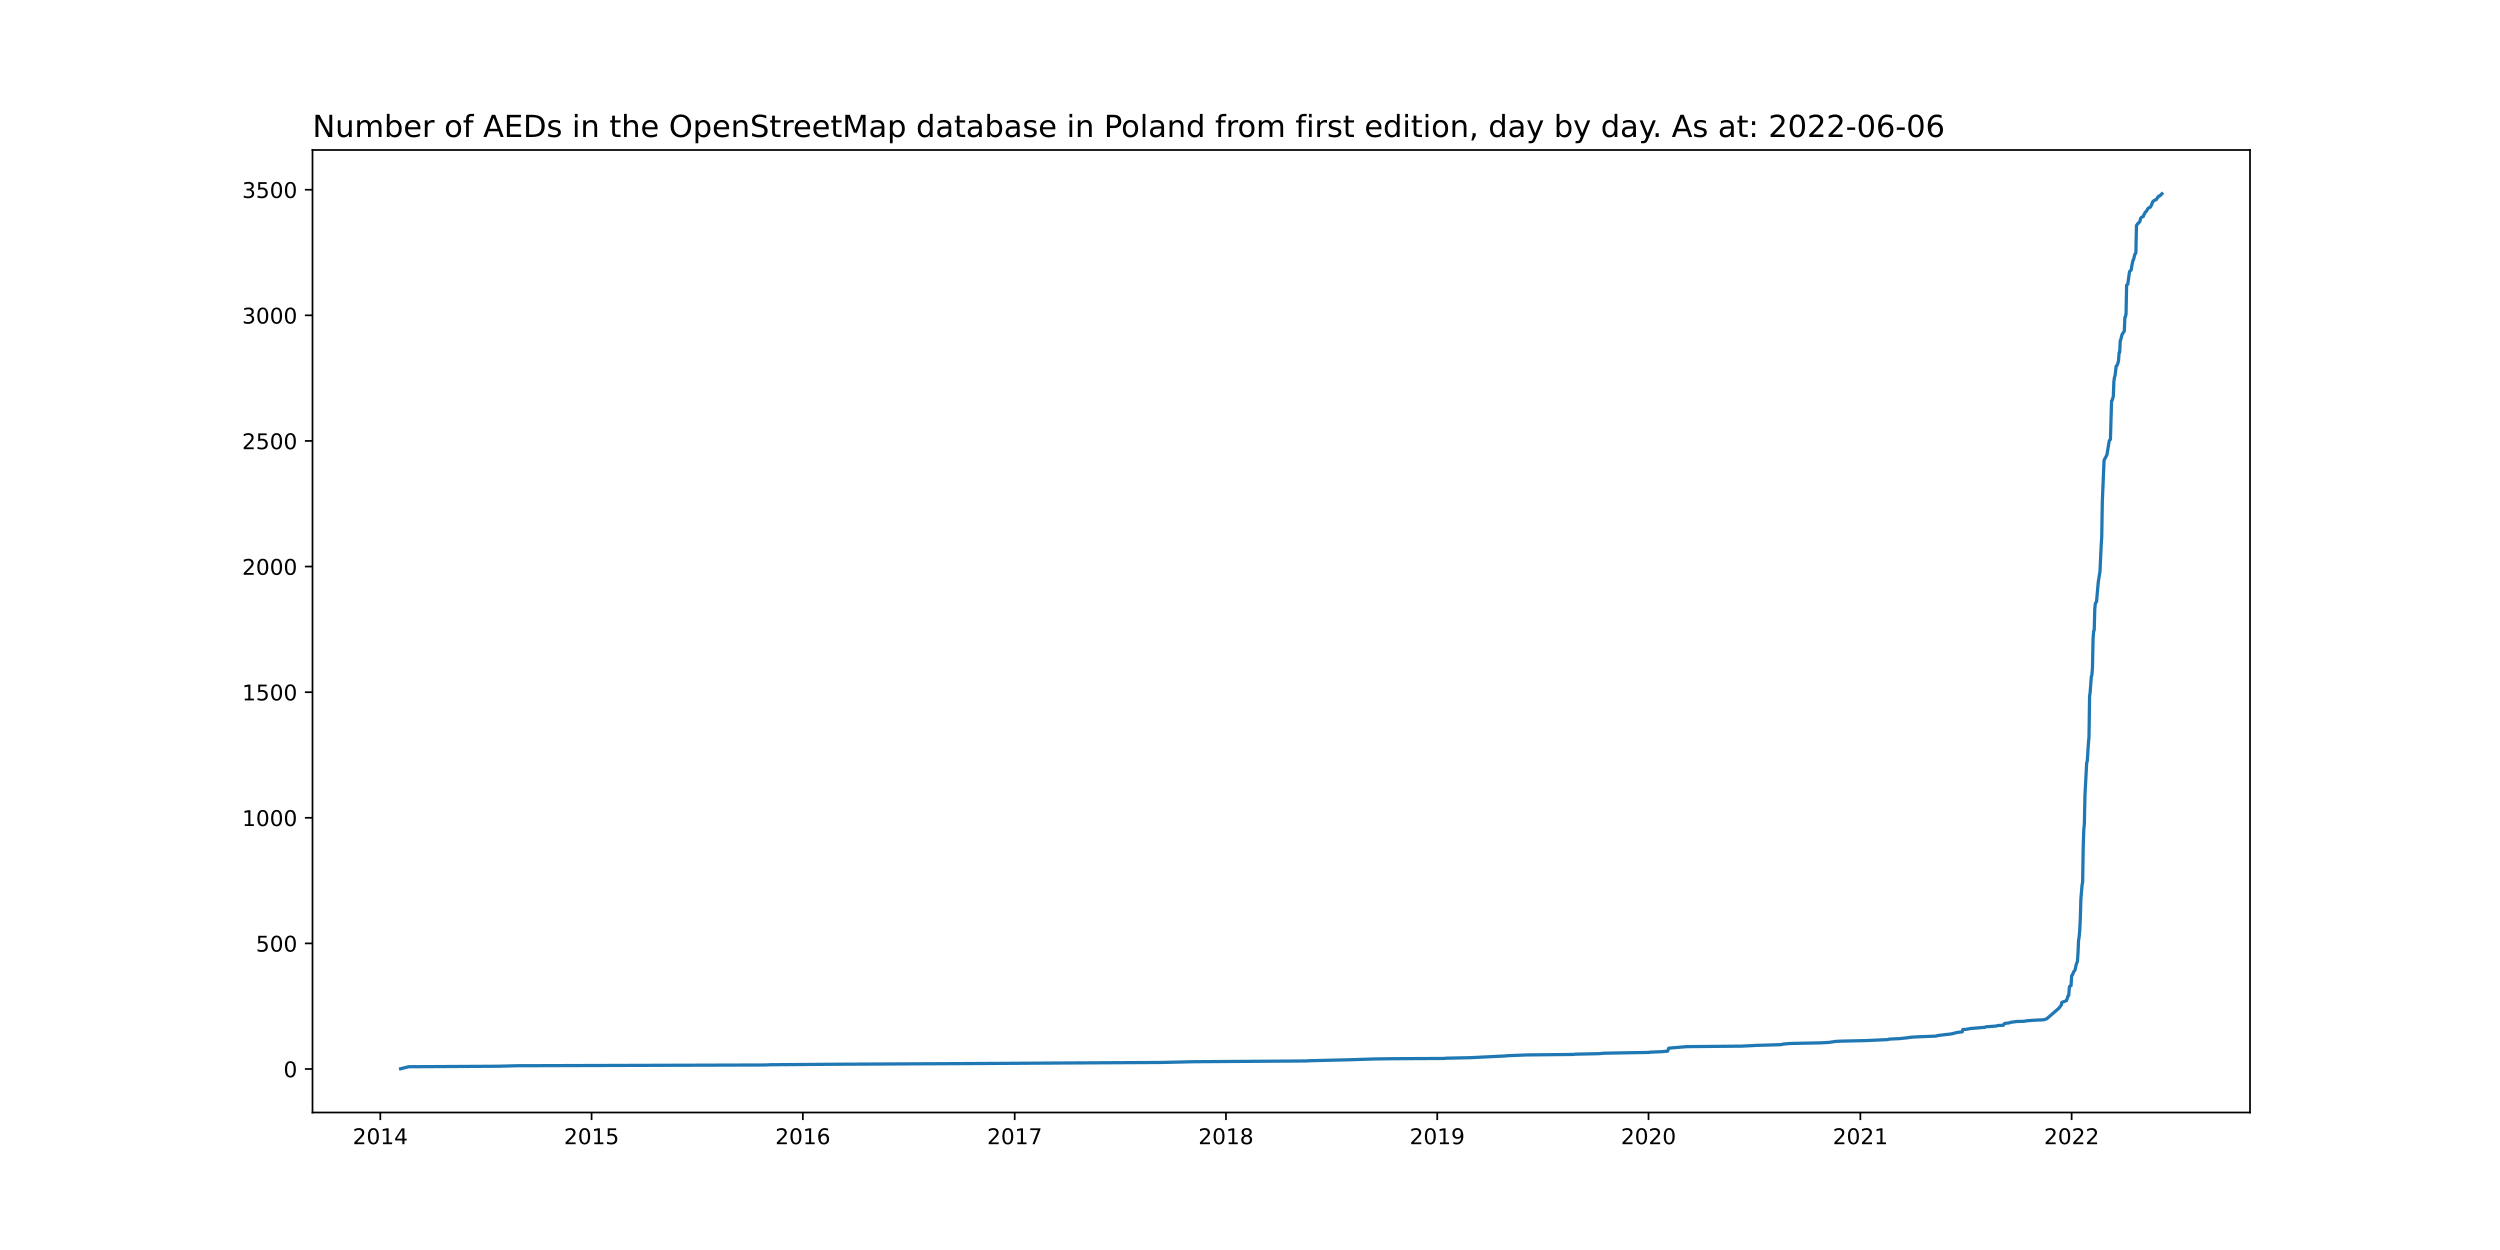
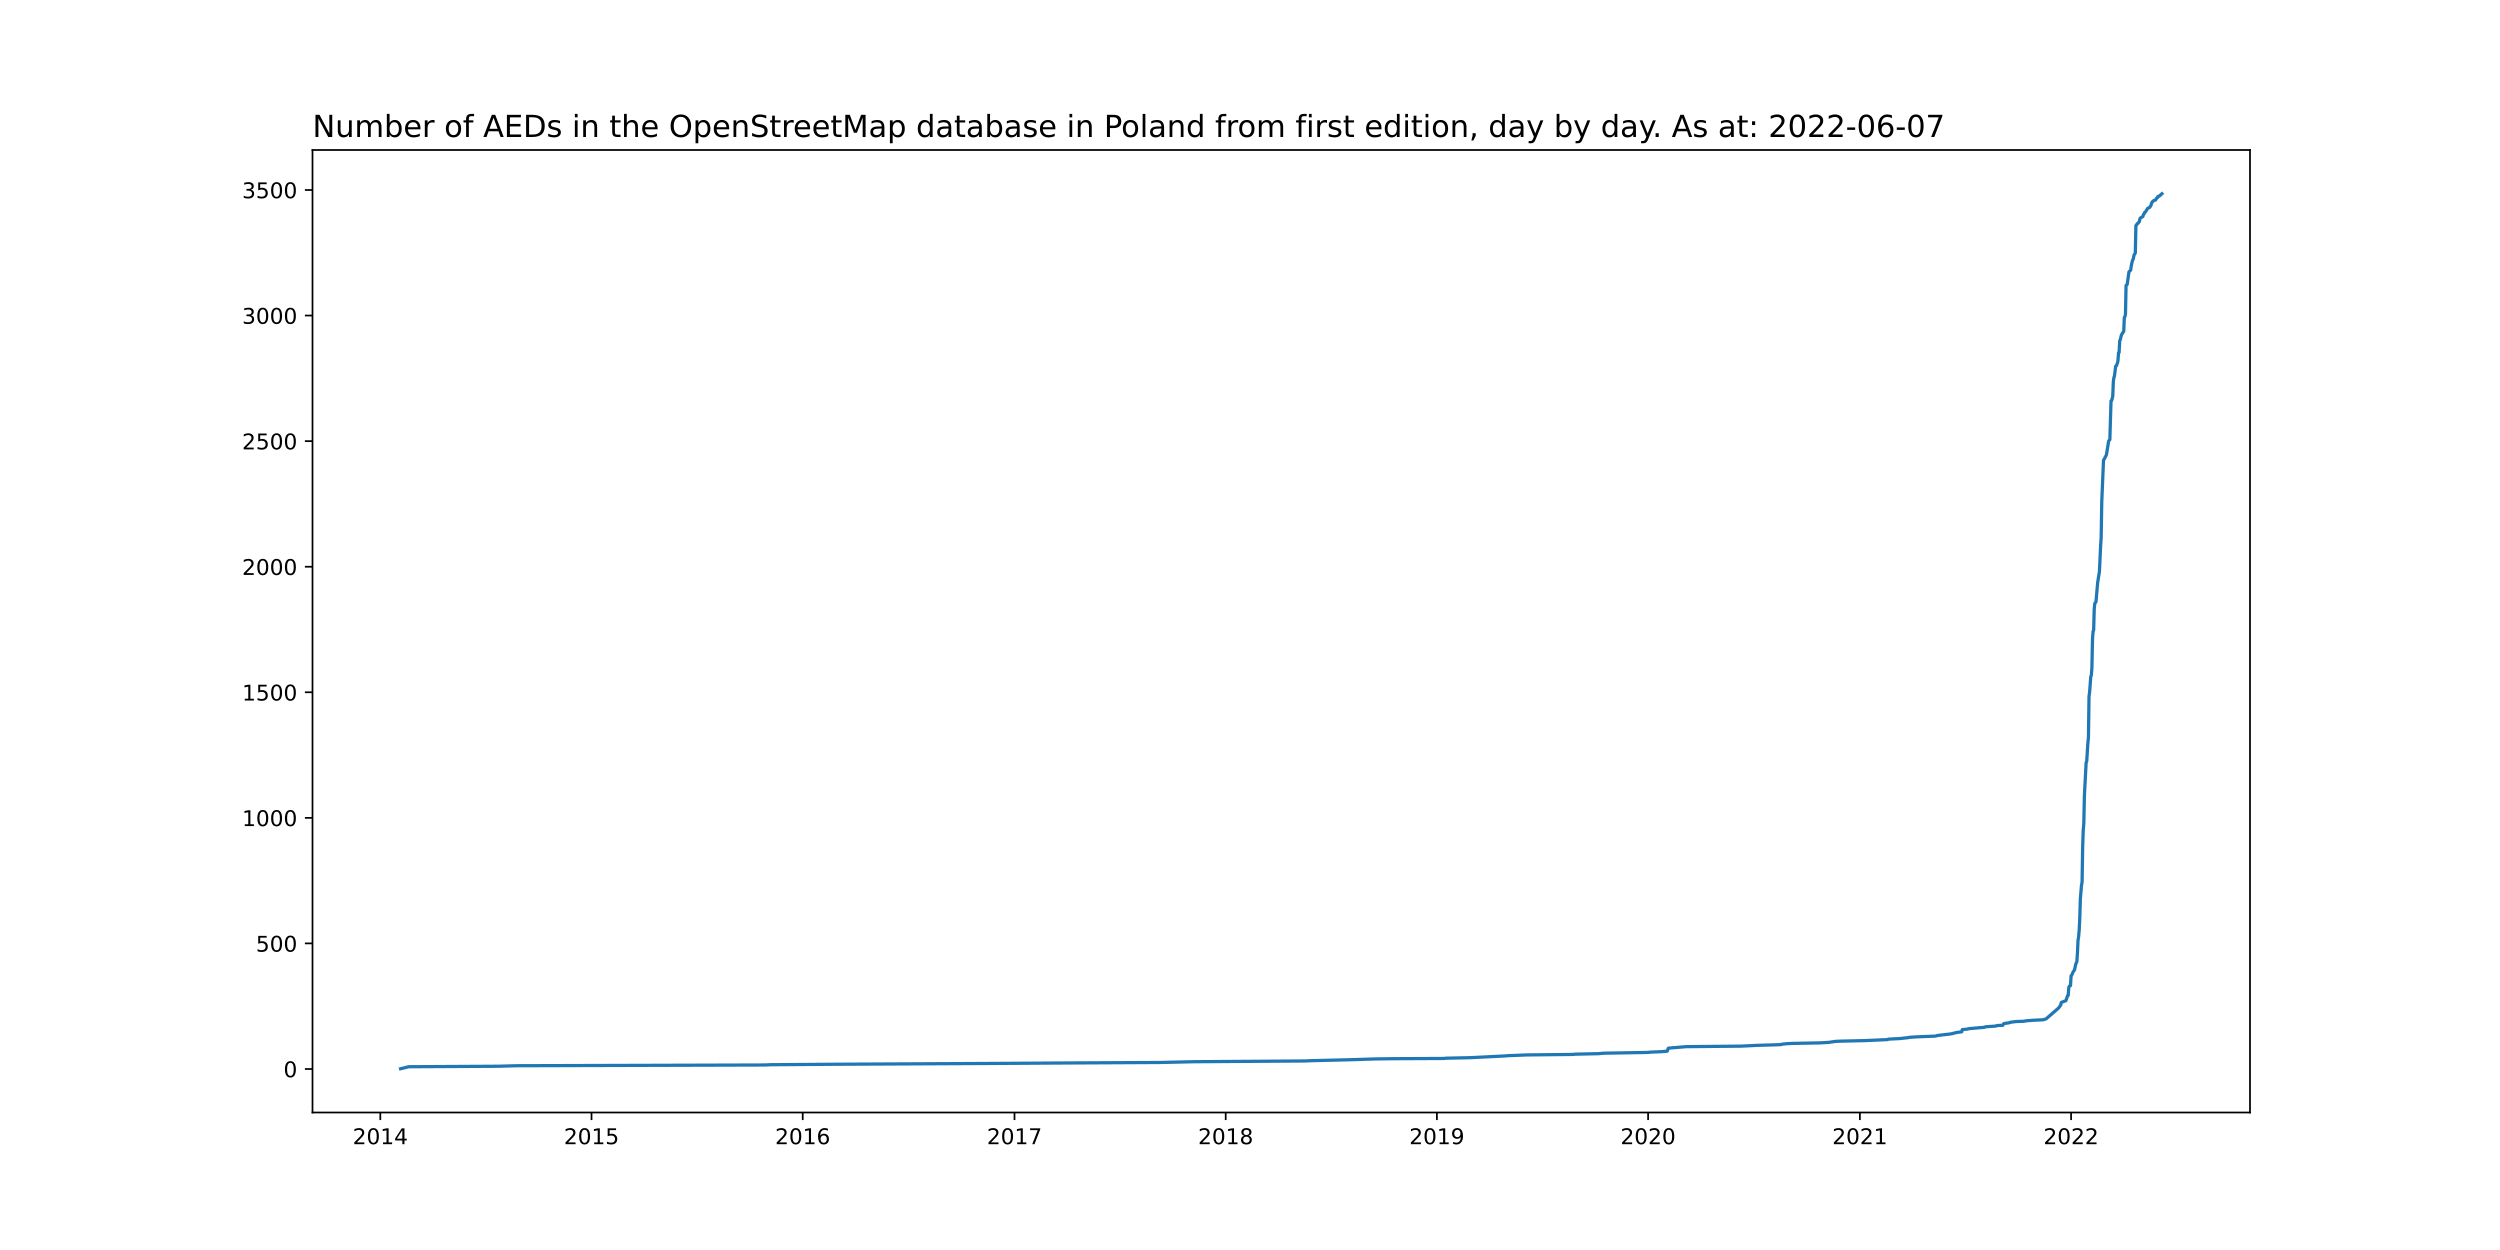
<svg xmlns="http://www.w3.org/2000/svg" xmlns:xlink="http://www.w3.org/1999/xlink" width="1152pt" height="576pt" viewBox="0 0 1152 576" version="1.1">
  <defs>
    <style type="text/css">*{stroke-linejoin: round; stroke-linecap: butt}</style>
  </defs>
  <g id="figure_1">
    <g id="patch_1">
      <path d="M 0 576  L 1152 576  L 1152 0  L 0 0  z " style="fill: #ffffff" />
    </g>
    <g id="axes_1">
      <g id="patch_2">
        <path d="M 144 512.64  L 1036.8 512.64  L 1036.8 69.12  L 144 69.12  z " style="fill: #ffffff" />
      </g>
      <g id="matplotlib.axis_1">
        <g id="xtick_1">
          <g id="line2d_1">
            <defs>
-               <path id="mc0dc1d2db0" d="M 0 0  L 0 3.5  " style="stroke: #000000; stroke-width: 0.8" />
+               <path id="m895de0ad05" d="M 0 0  L 0 3.5  " style="stroke: #000000; stroke-width: 0.8" />
            </defs>
            <g>
-               <use xlink:href="#mc0dc1d2db0" x="175.247" y="512.64" style="stroke: #000000; stroke-width: 0.8" />
+               <use xlink:href="#m895de0ad05" x="175.25" y="512.64" style="stroke: #000000; stroke-width: 0.8" />
            </g>
          </g>
          <g id="text_1">
-             <g transform="translate(162.5215 527.2384)scale(0.1 -0.1)">
+             <g transform="translate(162.5246 527.2384)scale(0.1 -0.1)">
              <defs>
                <path id="DejaVuSans-32" d="M 1228 531  L 3431 531  L 3431 0  L 469 0  L 469 531  Q 828 903 1448 1529  Q 2069 2156 2228 2338  Q 2531 2678 2651 2914  Q 2772 3150 2772 3378  Q 2772 3750 2511 3984  Q 2250 4219 1831 4219  Q 1534 4219 1204 4116  Q 875 4013 500 3803  L 500 4441  Q 881 4594 1212 4672  Q 1544 4750 1819 4750  Q 2544 4750 2975 4387  Q 3406 4025 3406 3419  Q 3406 3131 3298 2873  Q 3191 2616 2906 2266  Q 2828 2175 2409 1742  Q 1991 1309 1228 531  z " transform="scale(0.015625)" />
                <path id="DejaVuSans-30" d="M 2034 4250  Q 1547 4250 1301 3770  Q 1056 3291 1056 2328  Q 1056 1369 1301 889  Q 1547 409 2034 409  Q 2525 409 2770 889  Q 3016 1369 3016 2328  Q 3016 3291 2770 3770  Q 2525 4250 2034 4250  z M 2034 4750  Q 2819 4750 3233 4129  Q 3647 3509 3647 2328  Q 3647 1150 3233 529  Q 2819 -91 2034 -91  Q 1250 -91 836 529  Q 422 1150 422 2328  Q 422 3509 836 4129  Q 1250 4750 2034 4750  z " transform="scale(0.015625)" />
                <path id="DejaVuSans-31" d="M 794 531  L 1825 531  L 1825 4091  L 703 3866  L 703 4441  L 1819 4666  L 2450 4666  L 2450 531  L 3481 531  L 3481 0  L 794 0  L 794 531  z " transform="scale(0.015625)" />
                <path id="DejaVuSans-34" d="M 2419 4116  L 825 1625  L 2419 1625  L 2419 4116  z M 2253 4666  L 3047 4666  L 3047 1625  L 3713 1625  L 3713 1100  L 3047 1100  L 3047 0  L 2419 0  L 2419 1100  L 313 1100  L 313 1709  L 2253 4666  z " transform="scale(0.015625)" />
              </defs>
              <use xlink:href="#DejaVuSans-32" />
              <use xlink:href="#DejaVuSans-30" x="63.623" />
              <use xlink:href="#DejaVuSans-31" x="127.246" />
              <use xlink:href="#DejaVuSans-34" x="190.869" />
            </g>
          </g>
        </g>
        <g id="xtick_2">
          <g id="line2d_2">
            <g>
-               <use xlink:href="#mc0dc1d2db0" x="272.6" y="512.64" style="stroke: #000000; stroke-width: 0.8" />
+               <use xlink:href="#m895de0ad05" x="272.571" y="512.64" style="stroke: #000000; stroke-width: 0.8" />
            </g>
          </g>
          <g id="text_2">
-             <g transform="translate(259.8752 527.2384)scale(0.1 -0.1)">
+             <g transform="translate(259.8463 527.2384)scale(0.1 -0.1)">
              <defs>
                <path id="DejaVuSans-35" d="M 691 4666  L 3169 4666  L 3169 4134  L 1269 4134  L 1269 2991  Q 1406 3038 1543 3061  Q 1681 3084 1819 3084  Q 2600 3084 3056 2656  Q 3513 2228 3513 1497  Q 3513 744 3044 326  Q 2575 -91 1722 -91  Q 1428 -91 1123 -41  Q 819 9 494 109  L 494 744  Q 775 591 1075 516  Q 1375 441 1709 441  Q 2250 441 2565 725  Q 2881 1009 2881 1497  Q 2881 1984 2565 2268  Q 2250 2553 1709 2553  Q 1456 2553 1204 2497  Q 953 2441 691 2322  L 691 4666  z " transform="scale(0.015625)" />
              </defs>
              <use xlink:href="#DejaVuSans-32" />
              <use xlink:href="#DejaVuSans-30" x="63.623" />
              <use xlink:href="#DejaVuSans-31" x="127.246" />
              <use xlink:href="#DejaVuSans-35" x="190.869" />
            </g>
          </g>
        </g>
        <g id="xtick_3">
          <g id="line2d_3">
            <g>
-               <use xlink:href="#mc0dc1d2db0" x="369.954" y="512.64" style="stroke: #000000; stroke-width: 0.8" />
+               <use xlink:href="#m895de0ad05" x="369.893" y="512.64" style="stroke: #000000; stroke-width: 0.8" />
            </g>
          </g>
          <g id="text_3">
-             <g transform="translate(357.2289 527.2384)scale(0.1 -0.1)">
+             <g transform="translate(357.168 527.2384)scale(0.1 -0.1)">
              <defs>
                <path id="DejaVuSans-36" d="M 2113 2584  Q 1688 2584 1439 2293  Q 1191 2003 1191 1497  Q 1191 994 1439 701  Q 1688 409 2113 409  Q 2538 409 2786 701  Q 3034 994 3034 1497  Q 3034 2003 2786 2293  Q 2538 2584 2113 2584  z M 3366 4563  L 3366 3988  Q 3128 4100 2886 4159  Q 2644 4219 2406 4219  Q 1781 4219 1451 3797  Q 1122 3375 1075 2522  Q 1259 2794 1537 2939  Q 1816 3084 2150 3084  Q 2853 3084 3261 2657  Q 3669 2231 3669 1497  Q 3669 778 3244 343  Q 2819 -91 2113 -91  Q 1303 -91 875 529  Q 447 1150 447 2328  Q 447 3434 972 4092  Q 1497 4750 2381 4750  Q 2619 4750 2861 4703  Q 3103 4656 3366 4563  z " transform="scale(0.015625)" />
              </defs>
              <use xlink:href="#DejaVuSans-32" />
              <use xlink:href="#DejaVuSans-30" x="63.623" />
              <use xlink:href="#DejaVuSans-31" x="127.246" />
              <use xlink:href="#DejaVuSans-36" x="190.869" />
            </g>
          </g>
        </g>
        <g id="xtick_4">
          <g id="line2d_4">
            <g>
-               <use xlink:href="#mc0dc1d2db0" x="467.574" y="512.64" style="stroke: #000000; stroke-width: 0.8" />
+               <use xlink:href="#m895de0ad05" x="467.481" y="512.64" style="stroke: #000000; stroke-width: 0.8" />
            </g>
          </g>
          <g id="text_4">
-             <g transform="translate(454.8493 527.2384)scale(0.1 -0.1)">
+             <g transform="translate(454.7564 527.2384)scale(0.1 -0.1)">
              <defs>
                <path id="DejaVuSans-37" d="M 525 4666  L 3525 4666  L 3525 4397  L 1831 0  L 1172 0  L 2766 4134  L 525 4134  L 525 4666  z " transform="scale(0.015625)" />
              </defs>
              <use xlink:href="#DejaVuSans-32" />
              <use xlink:href="#DejaVuSans-30" x="63.623" />
              <use xlink:href="#DejaVuSans-31" x="127.246" />
              <use xlink:href="#DejaVuSans-37" x="190.869" />
            </g>
          </g>
        </g>
        <g id="xtick_5">
          <g id="line2d_5">
            <g>
-               <use xlink:href="#mc0dc1d2db0" x="564.928" y="512.64" style="stroke: #000000; stroke-width: 0.8" />
+               <use xlink:href="#m895de0ad05" x="564.803" y="512.64" style="stroke: #000000; stroke-width: 0.8" />
            </g>
          </g>
          <g id="text_5">
-             <g transform="translate(552.203 527.2384)scale(0.1 -0.1)">
+             <g transform="translate(552.0781 527.2384)scale(0.1 -0.1)">
              <defs>
                <path id="DejaVuSans-38" d="M 2034 2216  Q 1584 2216 1326 1975  Q 1069 1734 1069 1313  Q 1069 891 1326 650  Q 1584 409 2034 409  Q 2484 409 2743 651  Q 3003 894 3003 1313  Q 3003 1734 2745 1975  Q 2488 2216 2034 2216  z M 1403 2484  Q 997 2584 770 2862  Q 544 3141 544 3541  Q 544 4100 942 4425  Q 1341 4750 2034 4750  Q 2731 4750 3128 4425  Q 3525 4100 3525 3541  Q 3525 3141 3298 2862  Q 3072 2584 2669 2484  Q 3125 2378 3379 2068  Q 3634 1759 3634 1313  Q 3634 634 3220 271  Q 2806 -91 2034 -91  Q 1263 -91 848 271  Q 434 634 434 1313  Q 434 1759 690 2068  Q 947 2378 1403 2484  z M 1172 3481  Q 1172 3119 1398 2916  Q 1625 2713 2034 2713  Q 2441 2713 2670 2916  Q 2900 3119 2900 3481  Q 2900 3844 2670 4047  Q 2441 4250 2034 4250  Q 1625 4250 1398 4047  Q 1172 3844 1172 3481  z " transform="scale(0.015625)" />
              </defs>
              <use xlink:href="#DejaVuSans-32" />
              <use xlink:href="#DejaVuSans-30" x="63.623" />
              <use xlink:href="#DejaVuSans-31" x="127.246" />
              <use xlink:href="#DejaVuSans-38" x="190.869" />
            </g>
          </g>
        </g>
        <g id="xtick_6">
          <g id="line2d_6">
            <g>
-               <use xlink:href="#mc0dc1d2db0" x="662.282" y="512.64" style="stroke: #000000; stroke-width: 0.8" />
+               <use xlink:href="#m895de0ad05" x="662.125" y="512.64" style="stroke: #000000; stroke-width: 0.8" />
            </g>
          </g>
          <g id="text_6">
-             <g transform="translate(649.5567 527.2384)scale(0.1 -0.1)">
+             <g transform="translate(649.3998 527.2384)scale(0.1 -0.1)">
              <defs>
                <path id="DejaVuSans-39" d="M 703 97  L 703 672  Q 941 559 1184 500  Q 1428 441 1663 441  Q 2288 441 2617 861  Q 2947 1281 2994 2138  Q 2813 1869 2534 1725  Q 2256 1581 1919 1581  Q 1219 1581 811 2004  Q 403 2428 403 3163  Q 403 3881 828 4315  Q 1253 4750 1959 4750  Q 2769 4750 3195 4129  Q 3622 3509 3622 2328  Q 3622 1225 3098 567  Q 2575 -91 1691 -91  Q 1453 -91 1209 -44  Q 966 3 703 97  z M 1959 2075  Q 2384 2075 2632 2365  Q 2881 2656 2881 3163  Q 2881 3666 2632 3958  Q 2384 4250 1959 4250  Q 1534 4250 1286 3958  Q 1038 3666 1038 3163  Q 1038 2656 1286 2365  Q 1534 2075 1959 2075  z " transform="scale(0.015625)" />
              </defs>
              <use xlink:href="#DejaVuSans-32" />
              <use xlink:href="#DejaVuSans-30" x="63.623" />
              <use xlink:href="#DejaVuSans-31" x="127.246" />
              <use xlink:href="#DejaVuSans-39" x="190.869" />
            </g>
          </g>
        </g>
        <g id="xtick_7">
          <g id="line2d_7">
            <g>
-               <use xlink:href="#mc0dc1d2db0" x="759.635" y="512.64" style="stroke: #000000; stroke-width: 0.8" />
+               <use xlink:href="#m895de0ad05" x="759.446" y="512.64" style="stroke: #000000; stroke-width: 0.8" />
            </g>
          </g>
          <g id="text_7">
-             <g transform="translate(746.9104 527.2384)scale(0.1 -0.1)">
+             <g transform="translate(746.7215 527.2384)scale(0.1 -0.1)">
              <use xlink:href="#DejaVuSans-32" />
              <use xlink:href="#DejaVuSans-30" x="63.623" />
              <use xlink:href="#DejaVuSans-32" x="127.246" />
              <use xlink:href="#DejaVuSans-30" x="190.869" />
            </g>
          </g>
        </g>
        <g id="xtick_8">
          <g id="line2d_8">
            <g>
-               <use xlink:href="#mc0dc1d2db0" x="857.256" y="512.64" style="stroke: #000000; stroke-width: 0.8" />
+               <use xlink:href="#m895de0ad05" x="857.035" y="512.64" style="stroke: #000000; stroke-width: 0.8" />
            </g>
          </g>
          <g id="text_8">
-             <g transform="translate(844.5308 527.2384)scale(0.1 -0.1)">
+             <g transform="translate(844.3098 527.2384)scale(0.1 -0.1)">
              <use xlink:href="#DejaVuSans-32" />
              <use xlink:href="#DejaVuSans-30" x="63.623" />
              <use xlink:href="#DejaVuSans-32" x="127.246" />
              <use xlink:href="#DejaVuSans-31" x="190.869" />
            </g>
          </g>
        </g>
        <g id="xtick_9">
          <g id="line2d_9">
            <g>
-               <use xlink:href="#mc0dc1d2db0" x="954.609" y="512.64" style="stroke: #000000; stroke-width: 0.8" />
+               <use xlink:href="#m895de0ad05" x="954.357" y="512.64" style="stroke: #000000; stroke-width: 0.8" />
            </g>
          </g>
          <g id="text_9">
-             <g transform="translate(941.8845 527.2384)scale(0.1 -0.1)">
+             <g transform="translate(941.6315 527.2384)scale(0.1 -0.1)">
              <use xlink:href="#DejaVuSans-32" />
              <use xlink:href="#DejaVuSans-30" x="63.623" />
              <use xlink:href="#DejaVuSans-32" x="127.246" />
              <use xlink:href="#DejaVuSans-32" x="190.869" />
            </g>
          </g>
        </g>
      </g>
      <g id="matplotlib.axis_2">
        <g id="ytick_1">
          <g id="line2d_10">
            <defs>
-               <path id="ma3fb4eaa46" d="M 0 0  L -3.5 0  " style="stroke: #000000; stroke-width: 0.8" />
+               <path id="md71cdf6f15" d="M 0 0  L -3.5 0  " style="stroke: #000000; stroke-width: 0.8" />
            </defs>
            <g>
-               <use xlink:href="#ma3fb4eaa46" x="144" y="492.596" style="stroke: #000000; stroke-width: 0.8" />
+               <use xlink:href="#md71cdf6f15" x="144" y="492.596" style="stroke: #000000; stroke-width: 0.8" />
            </g>
          </g>
          <g id="text_10">
-             <g transform="translate(130.6375 496.395)scale(0.1 -0.1)">
+             <g transform="translate(130.6375 496.3949)scale(0.1 -0.1)">
              <use xlink:href="#DejaVuSans-30" />
            </g>
          </g>
        </g>
        <g id="ytick_2">
          <g id="line2d_11">
            <g>
-               <use xlink:href="#ma3fb4eaa46" x="144" y="434.715" style="stroke: #000000; stroke-width: 0.8" />
+               <use xlink:href="#md71cdf6f15" x="144" y="434.731" style="stroke: #000000; stroke-width: 0.8" />
            </g>
          </g>
          <g id="text_11">
-             <g transform="translate(117.9125 438.5138)scale(0.1 -0.1)">
+             <g transform="translate(117.9125 438.5304)scale(0.1 -0.1)">
              <use xlink:href="#DejaVuSans-35" />
              <use xlink:href="#DejaVuSans-30" x="63.623" />
              <use xlink:href="#DejaVuSans-30" x="127.246" />
            </g>
          </g>
        </g>
        <g id="ytick_3">
          <g id="line2d_12">
            <g>
-               <use xlink:href="#ma3fb4eaa46" x="144" y="376.833" style="stroke: #000000; stroke-width: 0.8" />
+               <use xlink:href="#md71cdf6f15" x="144" y="376.867" style="stroke: #000000; stroke-width: 0.8" />
            </g>
          </g>
          <g id="text_12">
-             <g transform="translate(111.55 380.6327)scale(0.1 -0.1)">
+             <g transform="translate(111.55 380.6659)scale(0.1 -0.1)">
              <use xlink:href="#DejaVuSans-31" />
              <use xlink:href="#DejaVuSans-30" x="63.623" />
              <use xlink:href="#DejaVuSans-30" x="127.246" />
              <use xlink:href="#DejaVuSans-30" x="190.869" />
            </g>
          </g>
        </g>
        <g id="ytick_4">
          <g id="line2d_13">
            <g>
-               <use xlink:href="#ma3fb4eaa46" x="144" y="318.952" style="stroke: #000000; stroke-width: 0.8" />
+               <use xlink:href="#md71cdf6f15" x="144" y="319.002" style="stroke: #000000; stroke-width: 0.8" />
            </g>
          </g>
          <g id="text_13">
-             <g transform="translate(111.55 322.7516)scale(0.1 -0.1)">
+             <g transform="translate(111.55 322.8014)scale(0.1 -0.1)">
              <use xlink:href="#DejaVuSans-31" />
              <use xlink:href="#DejaVuSans-35" x="63.623" />
              <use xlink:href="#DejaVuSans-30" x="127.246" />
              <use xlink:href="#DejaVuSans-30" x="190.869" />
            </g>
          </g>
        </g>
        <g id="ytick_5">
          <g id="line2d_14">
            <g>
-               <use xlink:href="#ma3fb4eaa46" x="144" y="261.071" style="stroke: #000000; stroke-width: 0.8" />
+               <use xlink:href="#md71cdf6f15" x="144" y="261.138" style="stroke: #000000; stroke-width: 0.8" />
            </g>
          </g>
          <g id="text_14">
-             <g transform="translate(111.55 264.8704)scale(0.1 -0.1)">
+             <g transform="translate(111.55 264.9369)scale(0.1 -0.1)">
              <use xlink:href="#DejaVuSans-32" />
              <use xlink:href="#DejaVuSans-30" x="63.623" />
              <use xlink:href="#DejaVuSans-30" x="127.246" />
              <use xlink:href="#DejaVuSans-30" x="190.869" />
            </g>
          </g>
        </g>
        <g id="ytick_6">
          <g id="line2d_15">
            <g>
-               <use xlink:href="#ma3fb4eaa46" x="144" y="203.19" style="stroke: #000000; stroke-width: 0.8" />
+               <use xlink:href="#md71cdf6f15" x="144" y="203.273" style="stroke: #000000; stroke-width: 0.8" />
            </g>
          </g>
          <g id="text_15">
-             <g transform="translate(111.55 206.9893)scale(0.1 -0.1)">
+             <g transform="translate(111.55 207.0723)scale(0.1 -0.1)">
              <use xlink:href="#DejaVuSans-32" />
              <use xlink:href="#DejaVuSans-35" x="63.623" />
              <use xlink:href="#DejaVuSans-30" x="127.246" />
              <use xlink:href="#DejaVuSans-30" x="190.869" />
            </g>
          </g>
        </g>
        <g id="ytick_7">
          <g id="line2d_16">
            <g>
-               <use xlink:href="#ma3fb4eaa46" x="144" y="145.309" style="stroke: #000000; stroke-width: 0.8" />
+               <use xlink:href="#md71cdf6f15" x="144" y="145.409" style="stroke: #000000; stroke-width: 0.8" />
            </g>
          </g>
          <g id="text_16">
-             <g transform="translate(111.55 149.1082)scale(0.1 -0.1)">
+             <g transform="translate(111.55 149.2078)scale(0.1 -0.1)">
              <defs>
                <path id="DejaVuSans-33" d="M 2597 2516  Q 3050 2419 3304 2112  Q 3559 1806 3559 1356  Q 3559 666 3084 287  Q 2609 -91 1734 -91  Q 1441 -91 1130 -33  Q 819 25 488 141  L 488 750  Q 750 597 1062 519  Q 1375 441 1716 441  Q 2309 441 2620 675  Q 2931 909 2931 1356  Q 2931 1769 2642 2001  Q 2353 2234 1838 2234  L 1294 2234  L 1294 2753  L 1863 2753  Q 2328 2753 2575 2939  Q 2822 3125 2822 3475  Q 2822 3834 2567 4026  Q 2313 4219 1838 4219  Q 1578 4219 1281 4162  Q 984 4106 628 3988  L 628 4550  Q 988 4650 1302 4700  Q 1616 4750 1894 4750  Q 2613 4750 3031 4423  Q 3450 4097 3450 3541  Q 3450 3153 3228 2886  Q 3006 2619 2597 2516  z " transform="scale(0.015625)" />
              </defs>
              <use xlink:href="#DejaVuSans-33" />
              <use xlink:href="#DejaVuSans-30" x="63.623" />
              <use xlink:href="#DejaVuSans-30" x="127.246" />
              <use xlink:href="#DejaVuSans-30" x="190.869" />
            </g>
          </g>
        </g>
        <g id="ytick_8">
          <g id="line2d_17">
            <g>
-               <use xlink:href="#ma3fb4eaa46" x="144" y="87.428" style="stroke: #000000; stroke-width: 0.8" />
+               <use xlink:href="#md71cdf6f15" x="144" y="87.544" style="stroke: #000000; stroke-width: 0.8" />
            </g>
          </g>
          <g id="text_17">
-             <g transform="translate(111.55 91.22702)scale(0.1 -0.1)">
+             <g transform="translate(111.55 91.34328)scale(0.1 -0.1)">
              <use xlink:href="#DejaVuSans-33" />
              <use xlink:href="#DejaVuSans-35" x="63.623" />
              <use xlink:href="#DejaVuSans-30" x="127.246" />
              <use xlink:href="#DejaVuSans-30" x="190.869" />
            </g>
          </g>
        </g>
      </g>
      <g id="line2d_18">
-         <path d="M 184.582 492.48  L 188.316 491.554  L 229.658 491.322  L 238.193 491.091  L 352.617 490.744  L 355.017 490.628  L 386.491 490.396  L 454.772 490.049  L 491.579 489.817  L 534.788 489.586  L 550.258 489.239  L 601.736 488.891  L 603.869 488.776  L 622.807 488.313  L 633.476 487.965  L 641.744 487.85  L 665.749 487.734  L 666.283 487.618  L 677.485 487.386  L 693.755 486.576  L 694.822 486.46  L 703.624 486.113  L 725.228 485.882  L 725.762 485.766  L 736.697 485.534  L 739.364 485.303  L 759.902 484.955  L 760.169 484.84  L 765.77 484.608  L 768.437 484.377  L 768.971 482.987  L 777.239 482.293  L 802.311 482.061  L 807.379 481.83  L 809.246 481.714  L 817.247 481.483  L 820.715 481.367  L 821.515 481.135  L 823.915 480.904  L 826.849 480.788  L 838.852 480.556  L 842.853 480.325  L 846.053 479.862  L 848.721 479.746  L 859.39 479.515  L 869.792 479.052  L 870.592 478.82  L 875.393 478.589  L 879.66 478.125  L 879.927 478.01  L 883.395 477.778  L 892.196 477.431  L 892.73 477.199  L 896.464 476.736  L 898.598 476.505  L 899.931 476.273  L 900.198 476.158  L 901.265 475.926  L 901.532 475.81  L 904.199 475.463  L 904.466 474.421  L 906.066 474.305  L 907.933 473.958  L 914.601 473.379  L 915.135 473.148  L 919.936 472.8  L 920.469 472.569  L 923.136 472.453  L 923.403 471.874  L 923.67 471.643  L 926.07 471.296  L 926.604 471.064  L 929.271 470.717  L 932.738 470.601  L 934.072 470.369  L 937.006 470.138  L 941.807 469.906  L 943.14 469.443  L 948.742 464.581  L 949.808 463.192  L 950.075 461.919  L 952.209 461.108  L 953.009 458.793  L 953.276 458.677  L 953.543 455.089  L 953.809 454.394  L 954.343 454.163  L 954.609 449.648  L 954.876 449.416  L 955.676 447.564  L 955.943 447.333  L 956.21 446.87  L 956.743 444.323  L 957.277 443.05  L 957.543 439.114  L 957.81 433.21  L 958.077 431.705  L 958.344 428.579  L 958.61 423.254  L 958.877 414.225  L 959.41 407.858  L 959.677 406.469  L 959.944 390.262  L 960.211 382.39  L 960.477 379.496  L 960.744 366.646  L 961.544 351.366  L 961.811 350.787  L 962.344 342.452  L 962.611 339.674  L 962.878 320.805  L 963.145 318.952  L 963.678 311.775  L 963.945 311.081  L 964.211 307.608  L 964.478 294.527  L 964.745 290.938  L 965.012 290.359  L 965.278 280.519  L 965.545 277.973  L 966.079 277.278  L 966.879 268.248  L 967.679 263.271  L 968.212 251.579  L 968.479 247.527  L 968.746 231.205  L 969.279 218.586  L 969.546 212.104  L 970.346 210.599  L 970.88 209.557  L 971.946 203.074  L 972.48 202.496  L 973.013 184.668  L 973.28 184.552  L 973.813 182.584  L 974.08 175.754  L 974.347 173.902  L 974.614 173.092  L 975.147 168.693  L 975.414 168.577  L 975.947 167.304  L 976.214 166.146  L 976.481 162.442  L 976.747 162.326  L 977.014 157.001  L 977.281 156.422  L 977.814 154.223  L 978.615 152.949  L 978.881 152.602  L 979.148 146.235  L 979.415 145.888  L 979.681 144.614  L 979.948 131.417  L 980.482 130.954  L 981.282 125.166  L 982.082 124.356  L 982.349 122.388  L 982.882 119.957  L 983.149 119.61  L 983.682 117.294  L 984.216 116.484  L 984.482 103.866  L 984.749 103.635  L 985.016 103.056  L 985.549 102.708  L 985.816 102.245  L 986.083 102.014  L 986.349 100.74  L 986.616 100.277  L 987.683 99.699  L 987.95 98.773  L 988.217 98.541  L 988.483 97.846  L 989.017 97.383  L 989.817 95.994  L 990.884 95.415  L 991.417 94.489  L 991.951 92.984  L 992.751 92.29  L 993.551 92.058  L 994.084 91.132  L 994.351 91.016  L 994.618 90.438  L 995.151 90.322  L 996.218 89.28  L 996.218 89.28  " clip-path="url(#p812e0f42ea)" style="fill: none; stroke: #1f77b4; stroke-width: 1.5; stroke-linecap: square" />
+         <path d="M 184.582 492.48  L 188.315 491.554  L 229.643 491.323  L 238.175 491.091  L 352.562 490.744  L 354.961 490.628  L 386.424 490.397  L 454.683 490.05  L 491.478 489.818  L 534.673 489.587  L 550.138 489.24  L 601.599 488.892  L 603.732 488.777  L 622.663 488.314  L 633.328 487.967  L 641.594 487.851  L 665.591 487.735  L 666.124 487.619  L 677.323 487.388  L 693.588 486.578  L 694.654 486.462  L 703.453 486.115  L 725.051 485.883  L 725.584 485.768  L 736.516 485.536  L 739.182 485.305  L 759.713 484.958  L 759.98 484.842  L 765.579 484.61  L 768.245 484.379  L 768.779 482.99  L 777.044 482.296  L 802.108 482.064  L 807.174 481.833  L 809.041 481.717  L 817.04 481.486  L 820.506 481.37  L 821.306 481.139  L 823.705 480.907  L 826.638 480.791  L 838.637 480.56  L 842.637 480.328  L 845.836 479.866  L 848.502 479.75  L 859.168 479.518  L 869.567 479.055  L 870.367 478.824  L 875.166 478.593  L 879.432 478.13  L 879.699 478.014  L 883.165 477.782  L 891.964 477.435  L 892.497 477.204  L 896.23 476.741  L 898.363 476.509  L 899.696 476.278  L 899.963 476.162  L 901.03 475.931  L 901.296 475.815  L 903.963 475.468  L 904.229 474.426  L 905.829 474.311  L 907.695 473.963  L 914.361 473.385  L 914.895 473.153  L 919.694 472.806  L 920.227 472.575  L 922.894 472.459  L 923.16 471.88  L 923.427 471.649  L 925.827 471.302  L 926.36 471.07  L 929.026 470.723  L 932.492 470.607  L 933.826 470.376  L 936.759 470.144  L 941.558 469.913  L 942.891 469.45  L 948.491 464.589  L 949.557 463.201  L 949.824 461.928  L 951.957 461.117  L 952.757 458.803  L 953.023 458.687  L 953.29 455.1  L 953.557 454.405  L 954.09 454.174  L 954.357 449.66  L 954.623 449.429  L 955.423 447.577  L 955.69 447.346  L 955.956 446.883  L 956.49 444.337  L 957.023 443.064  L 957.289 439.129  L 957.556 433.227  L 957.823 431.722  L 958.089 428.598  L 958.356 423.274  L 958.623 414.247  L 959.156 407.882  L 959.423 406.493  L 959.689 390.291  L 959.956 382.422  L 960.222 379.528  L 960.489 366.683  L 961.289 351.406  L 961.556 350.828  L 962.089 342.495  L 962.356 339.718  L 962.622 320.854  L 962.889 319.002  L 963.422 311.827  L 963.689 311.133  L 963.955 307.661  L 964.222 294.583  L 964.489 290.996  L 964.755 290.417  L 965.022 280.58  L 965.289 278.034  L 965.822 277.34  L 966.622 268.313  L 967.422 263.336  L 967.955 251.648  L 968.222 247.597  L 968.488 231.28  L 969.021 218.665  L 969.288 212.184  L 970.088 210.68  L 970.621 209.638  L 971.688 203.157  L 972.221 202.579  L 972.754 184.756  L 973.021 184.641  L 973.554 182.673  L 973.821 175.845  L 974.087 173.994  L 974.354 173.184  L 974.887 168.786  L 975.154 168.67  L 975.687 167.397  L 975.954 166.24  L 976.221 162.536  L 976.487 162.421  L 976.754 157.097  L 977.02 156.519  L 977.554 154.32  L 978.354 153.047  L 978.62 152.7  L 978.887 146.334  L 979.154 145.987  L 979.42 144.714  L 979.687 131.521  L 980.22 131.058  L 981.02 125.272  L 981.82 124.462  L 982.087 122.494  L 982.62 120.064  L 982.886 119.717  L 983.42 117.402  L 983.953 116.592  L 984.22 103.978  L 984.486 103.746  L 984.753 103.167  L 985.286 102.82  L 985.553 102.357  L 985.819 102.126  L 986.086 100.853  L 986.353 100.39  L 987.419 99.811  L 987.686 98.886  L 987.953 98.654  L 988.219 97.96  L 988.752 97.497  L 989.552 96.108  L 990.619 95.529  L 991.152 94.604  L 991.685 93.099  L 992.485 92.405  L 993.285 92.173  L 993.818 91.247  L 994.085 91.132  L 994.352 90.553  L 994.885 90.437  L 996.218 89.28  L 996.218 89.28  " clip-path="url(#pe40452b0a5)" style="fill: none; stroke: #1f77b4; stroke-width: 1.5; stroke-linecap: square" />
      </g>
      <g id="patch_3">
        <path d="M 144 512.64  L 144 69.12  " style="fill: none; stroke: #000000; stroke-width: 0.8; stroke-linejoin: miter; stroke-linecap: square" />
      </g>
      <g id="patch_4">
        <path d="M 1036.8 512.64  L 1036.8 69.12  " style="fill: none; stroke: #000000; stroke-width: 0.8; stroke-linejoin: miter; stroke-linecap: square" />
      </g>
      <g id="patch_5">
        <path d="M 144 512.64  L 1036.8 512.64  " style="fill: none; stroke: #000000; stroke-width: 0.8; stroke-linejoin: miter; stroke-linecap: square" />
      </g>
      <g id="patch_6">
        <path d="M 144 69.12  L 1036.8 69.12  " style="fill: none; stroke: #000000; stroke-width: 0.8; stroke-linejoin: miter; stroke-linecap: square" />
      </g>
      <g id="text_18">
        <g transform="translate(144 63.12)scale(0.14 -0.14)">
          <defs>
            <path id="DejaVuSans-4e" d="M 628 4666  L 1478 4666  L 3547 763  L 3547 4666  L 4159 4666  L 4159 0  L 3309 0  L 1241 3903  L 1241 0  L 628 0  L 628 4666  z " transform="scale(0.015625)" />
            <path id="DejaVuSans-75" d="M 544 1381  L 544 3500  L 1119 3500  L 1119 1403  Q 1119 906 1312 657  Q 1506 409 1894 409  Q 2359 409 2629 706  Q 2900 1003 2900 1516  L 2900 3500  L 3475 3500  L 3475 0  L 2900 0  L 2900 538  Q 2691 219 2414 64  Q 2138 -91 1772 -91  Q 1169 -91 856 284  Q 544 659 544 1381  z M 1991 3584  L 1991 3584  z " transform="scale(0.015625)" />
            <path id="DejaVuSans-6d" d="M 3328 2828  Q 3544 3216 3844 3400  Q 4144 3584 4550 3584  Q 5097 3584 5394 3201  Q 5691 2819 5691 2113  L 5691 0  L 5113 0  L 5113 2094  Q 5113 2597 4934 2840  Q 4756 3084 4391 3084  Q 3944 3084 3684 2787  Q 3425 2491 3425 1978  L 3425 0  L 2847 0  L 2847 2094  Q 2847 2600 2669 2842  Q 2491 3084 2119 3084  Q 1678 3084 1418 2786  Q 1159 2488 1159 1978  L 1159 0  L 581 0  L 581 3500  L 1159 3500  L 1159 2956  Q 1356 3278 1631 3431  Q 1906 3584 2284 3584  Q 2666 3584 2933 3390  Q 3200 3197 3328 2828  z " transform="scale(0.015625)" />
            <path id="DejaVuSans-62" d="M 3116 1747  Q 3116 2381 2855 2742  Q 2594 3103 2138 3103  Q 1681 3103 1420 2742  Q 1159 2381 1159 1747  Q 1159 1113 1420 752  Q 1681 391 2138 391  Q 2594 391 2855 752  Q 3116 1113 3116 1747  z M 1159 2969  Q 1341 3281 1617 3432  Q 1894 3584 2278 3584  Q 2916 3584 3314 3078  Q 3713 2572 3713 1747  Q 3713 922 3314 415  Q 2916 -91 2278 -91  Q 1894 -91 1617 61  Q 1341 213 1159 525  L 1159 0  L 581 0  L 581 4863  L 1159 4863  L 1159 2969  z " transform="scale(0.015625)" />
            <path id="DejaVuSans-65" d="M 3597 1894  L 3597 1613  L 953 1613  Q 991 1019 1311 708  Q 1631 397 2203 397  Q 2534 397 2845 478  Q 3156 559 3463 722  L 3463 178  Q 3153 47 2828 -22  Q 2503 -91 2169 -91  Q 1331 -91 842 396  Q 353 884 353 1716  Q 353 2575 817 3079  Q 1281 3584 2069 3584  Q 2775 3584 3186 3129  Q 3597 2675 3597 1894  z M 3022 2063  Q 3016 2534 2758 2815  Q 2500 3097 2075 3097  Q 1594 3097 1305 2825  Q 1016 2553 972 2059  L 3022 2063  z " transform="scale(0.015625)" />
            <path id="DejaVuSans-72" d="M 2631 2963  Q 2534 3019 2420 3045  Q 2306 3072 2169 3072  Q 1681 3072 1420 2755  Q 1159 2438 1159 1844  L 1159 0  L 581 0  L 581 3500  L 1159 3500  L 1159 2956  Q 1341 3275 1631 3429  Q 1922 3584 2338 3584  Q 2397 3584 2469 3576  Q 2541 3569 2628 3553  L 2631 2963  z " transform="scale(0.015625)" />
            <path id="DejaVuSans-20" transform="scale(0.015625)" />
            <path id="DejaVuSans-6f" d="M 1959 3097  Q 1497 3097 1228 2736  Q 959 2375 959 1747  Q 959 1119 1226 758  Q 1494 397 1959 397  Q 2419 397 2687 759  Q 2956 1122 2956 1747  Q 2956 2369 2687 2733  Q 2419 3097 1959 3097  z M 1959 3584  Q 2709 3584 3137 3096  Q 3566 2609 3566 1747  Q 3566 888 3137 398  Q 2709 -91 1959 -91  Q 1206 -91 779 398  Q 353 888 353 1747  Q 353 2609 779 3096  Q 1206 3584 1959 3584  z " transform="scale(0.015625)" />
            <path id="DejaVuSans-66" d="M 2375 4863  L 2375 4384  L 1825 4384  Q 1516 4384 1395 4259  Q 1275 4134 1275 3809  L 1275 3500  L 2222 3500  L 2222 3053  L 1275 3053  L 1275 0  L 697 0  L 697 3053  L 147 3053  L 147 3500  L 697 3500  L 697 3744  Q 697 4328 969 4595  Q 1241 4863 1831 4863  L 2375 4863  z " transform="scale(0.015625)" />
            <path id="DejaVuSans-41" d="M 2188 4044  L 1331 1722  L 3047 1722  L 2188 4044  z M 1831 4666  L 2547 4666  L 4325 0  L 3669 0  L 3244 1197  L 1141 1197  L 716 0  L 50 0  L 1831 4666  z " transform="scale(0.015625)" />
            <path id="DejaVuSans-45" d="M 628 4666  L 3578 4666  L 3578 4134  L 1259 4134  L 1259 2753  L 3481 2753  L 3481 2222  L 1259 2222  L 1259 531  L 3634 531  L 3634 0  L 628 0  L 628 4666  z " transform="scale(0.015625)" />
            <path id="DejaVuSans-44" d="M 1259 4147  L 1259 519  L 2022 519  Q 2988 519 3436 956  Q 3884 1394 3884 2338  Q 3884 3275 3436 3711  Q 2988 4147 2022 4147  L 1259 4147  z M 628 4666  L 1925 4666  Q 3281 4666 3915 4102  Q 4550 3538 4550 2338  Q 4550 1131 3912 565  Q 3275 0 1925 0  L 628 0  L 628 4666  z " transform="scale(0.015625)" />
            <path id="DejaVuSans-73" d="M 2834 3397  L 2834 2853  Q 2591 2978 2328 3040  Q 2066 3103 1784 3103  Q 1356 3103 1142 2972  Q 928 2841 928 2578  Q 928 2378 1081 2264  Q 1234 2150 1697 2047  L 1894 2003  Q 2506 1872 2764 1633  Q 3022 1394 3022 966  Q 3022 478 2636 193  Q 2250 -91 1575 -91  Q 1294 -91 989 -36  Q 684 19 347 128  L 347 722  Q 666 556 975 473  Q 1284 391 1588 391  Q 1994 391 2212 530  Q 2431 669 2431 922  Q 2431 1156 2273 1281  Q 2116 1406 1581 1522  L 1381 1569  Q 847 1681 609 1914  Q 372 2147 372 2553  Q 372 3047 722 3315  Q 1072 3584 1716 3584  Q 2034 3584 2315 3537  Q 2597 3491 2834 3397  z " transform="scale(0.015625)" />
            <path id="DejaVuSans-69" d="M 603 3500  L 1178 3500  L 1178 0  L 603 0  L 603 3500  z M 603 4863  L 1178 4863  L 1178 4134  L 603 4134  L 603 4863  z " transform="scale(0.015625)" />
            <path id="DejaVuSans-6e" d="M 3513 2113  L 3513 0  L 2938 0  L 2938 2094  Q 2938 2591 2744 2837  Q 2550 3084 2163 3084  Q 1697 3084 1428 2787  Q 1159 2491 1159 1978  L 1159 0  L 581 0  L 581 3500  L 1159 3500  L 1159 2956  Q 1366 3272 1645 3428  Q 1925 3584 2291 3584  Q 2894 3584 3203 3211  Q 3513 2838 3513 2113  z " transform="scale(0.015625)" />
            <path id="DejaVuSans-74" d="M 1172 4494  L 1172 3500  L 2356 3500  L 2356 3053  L 1172 3053  L 1172 1153  Q 1172 725 1289 603  Q 1406 481 1766 481  L 2356 481  L 2356 0  L 1766 0  Q 1100 0 847 248  Q 594 497 594 1153  L 594 3053  L 172 3053  L 172 3500  L 594 3500  L 594 4494  L 1172 4494  z " transform="scale(0.015625)" />
            <path id="DejaVuSans-68" d="M 3513 2113  L 3513 0  L 2938 0  L 2938 2094  Q 2938 2591 2744 2837  Q 2550 3084 2163 3084  Q 1697 3084 1428 2787  Q 1159 2491 1159 1978  L 1159 0  L 581 0  L 581 4863  L 1159 4863  L 1159 2956  Q 1366 3272 1645 3428  Q 1925 3584 2291 3584  Q 2894 3584 3203 3211  Q 3513 2838 3513 2113  z " transform="scale(0.015625)" />
            <path id="DejaVuSans-4f" d="M 2522 4238  Q 1834 4238 1429 3725  Q 1025 3213 1025 2328  Q 1025 1447 1429 934  Q 1834 422 2522 422  Q 3209 422 3611 934  Q 4013 1447 4013 2328  Q 4013 3213 3611 3725  Q 3209 4238 2522 4238  z M 2522 4750  Q 3503 4750 4090 4092  Q 4678 3434 4678 2328  Q 4678 1225 4090 567  Q 3503 -91 2522 -91  Q 1538 -91 948 565  Q 359 1222 359 2328  Q 359 3434 948 4092  Q 1538 4750 2522 4750  z " transform="scale(0.015625)" />
            <path id="DejaVuSans-70" d="M 1159 525  L 1159 -1331  L 581 -1331  L 581 3500  L 1159 3500  L 1159 2969  Q 1341 3281 1617 3432  Q 1894 3584 2278 3584  Q 2916 3584 3314 3078  Q 3713 2572 3713 1747  Q 3713 922 3314 415  Q 2916 -91 2278 -91  Q 1894 -91 1617 61  Q 1341 213 1159 525  z M 3116 1747  Q 3116 2381 2855 2742  Q 2594 3103 2138 3103  Q 1681 3103 1420 2742  Q 1159 2381 1159 1747  Q 1159 1113 1420 752  Q 1681 391 2138 391  Q 2594 391 2855 752  Q 3116 1113 3116 1747  z " transform="scale(0.015625)" />
            <path id="DejaVuSans-53" d="M 3425 4513  L 3425 3897  Q 3066 4069 2747 4153  Q 2428 4238 2131 4238  Q 1616 4238 1336 4038  Q 1056 3838 1056 3469  Q 1056 3159 1242 3001  Q 1428 2844 1947 2747  L 2328 2669  Q 3034 2534 3370 2195  Q 3706 1856 3706 1288  Q 3706 609 3251 259  Q 2797 -91 1919 -91  Q 1588 -91 1214 -16  Q 841 59 441 206  L 441 856  Q 825 641 1194 531  Q 1563 422 1919 422  Q 2459 422 2753 634  Q 3047 847 3047 1241  Q 3047 1584 2836 1778  Q 2625 1972 2144 2069  L 1759 2144  Q 1053 2284 737 2584  Q 422 2884 422 3419  Q 422 4038 858 4394  Q 1294 4750 2059 4750  Q 2388 4750 2728 4690  Q 3069 4631 3425 4513  z " transform="scale(0.015625)" />
            <path id="DejaVuSans-4d" d="M 628 4666  L 1569 4666  L 2759 1491  L 3956 4666  L 4897 4666  L 4897 0  L 4281 0  L 4281 4097  L 3078 897  L 2444 897  L 1241 4097  L 1241 0  L 628 0  L 628 4666  z " transform="scale(0.015625)" />
            <path id="DejaVuSans-61" d="M 2194 1759  Q 1497 1759 1228 1600  Q 959 1441 959 1056  Q 959 750 1161 570  Q 1363 391 1709 391  Q 2188 391 2477 730  Q 2766 1069 2766 1631  L 2766 1759  L 2194 1759  z M 3341 1997  L 3341 0  L 2766 0  L 2766 531  Q 2569 213 2275 61  Q 1981 -91 1556 -91  Q 1019 -91 701 211  Q 384 513 384 1019  Q 384 1609 779 1909  Q 1175 2209 1959 2209  L 2766 2209  L 2766 2266  Q 2766 2663 2505 2880  Q 2244 3097 1772 3097  Q 1472 3097 1187 3025  Q 903 2953 641 2809  L 641 3341  Q 956 3463 1253 3523  Q 1550 3584 1831 3584  Q 2591 3584 2966 3190  Q 3341 2797 3341 1997  z " transform="scale(0.015625)" />
            <path id="DejaVuSans-64" d="M 2906 2969  L 2906 4863  L 3481 4863  L 3481 0  L 2906 0  L 2906 525  Q 2725 213 2448 61  Q 2172 -91 1784 -91  Q 1150 -91 751 415  Q 353 922 353 1747  Q 353 2572 751 3078  Q 1150 3584 1784 3584  Q 2172 3584 2448 3432  Q 2725 3281 2906 2969  z M 947 1747  Q 947 1113 1208 752  Q 1469 391 1925 391  Q 2381 391 2643 752  Q 2906 1113 2906 1747  Q 2906 2381 2643 2742  Q 2381 3103 1925 3103  Q 1469 3103 1208 2742  Q 947 2381 947 1747  z " transform="scale(0.015625)" />
            <path id="DejaVuSans-50" d="M 1259 4147  L 1259 2394  L 2053 2394  Q 2494 2394 2734 2622  Q 2975 2850 2975 3272  Q 2975 3691 2734 3919  Q 2494 4147 2053 4147  L 1259 4147  z M 628 4666  L 2053 4666  Q 2838 4666 3239 4311  Q 3641 3956 3641 3272  Q 3641 2581 3239 2228  Q 2838 1875 2053 1875  L 1259 1875  L 1259 0  L 628 0  L 628 4666  z " transform="scale(0.015625)" />
            <path id="DejaVuSans-6c" d="M 603 4863  L 1178 4863  L 1178 0  L 603 0  L 603 4863  z " transform="scale(0.015625)" />
            <path id="DejaVuSans-2c" d="M 750 794  L 1409 794  L 1409 256  L 897 -744  L 494 -744  L 750 256  L 750 794  z " transform="scale(0.015625)" />
            <path id="DejaVuSans-79" d="M 2059 -325  Q 1816 -950 1584 -1140  Q 1353 -1331 966 -1331  L 506 -1331  L 506 -850  L 844 -850  Q 1081 -850 1212 -737  Q 1344 -625 1503 -206  L 1606 56  L 191 3500  L 800 3500  L 1894 763  L 2988 3500  L 3597 3500  L 2059 -325  z " transform="scale(0.015625)" />
            <path id="DejaVuSans-2e" d="M 684 794  L 1344 794  L 1344 0  L 684 0  L 684 794  z " transform="scale(0.015625)" />
            <path id="DejaVuSans-3a" d="M 750 794  L 1409 794  L 1409 0  L 750 0  L 750 794  z M 750 3309  L 1409 3309  L 1409 2516  L 750 2516  L 750 3309  z " transform="scale(0.015625)" />
            <path id="DejaVuSans-2d" d="M 313 2009  L 1997 2009  L 1997 1497  L 313 1497  L 313 2009  z " transform="scale(0.015625)" />
          </defs>
          <use xlink:href="#DejaVuSans-4e" />
          <use xlink:href="#DejaVuSans-75" x="74.805" />
          <use xlink:href="#DejaVuSans-6d" x="138.184" />
          <use xlink:href="#DejaVuSans-62" x="235.596" />
          <use xlink:href="#DejaVuSans-65" x="299.072" />
          <use xlink:href="#DejaVuSans-72" x="360.596" />
          <use xlink:href="#DejaVuSans-20" x="401.709" />
          <use xlink:href="#DejaVuSans-6f" x="433.496" />
          <use xlink:href="#DejaVuSans-66" x="494.678" />
          <use xlink:href="#DejaVuSans-20" x="529.883" />
          <use xlink:href="#DejaVuSans-41" x="561.67" />
          <use xlink:href="#DejaVuSans-45" x="630.078" />
          <use xlink:href="#DejaVuSans-44" x="693.262" />
          <use xlink:href="#DejaVuSans-73" x="770.264" />
          <use xlink:href="#DejaVuSans-20" x="822.363" />
          <use xlink:href="#DejaVuSans-69" x="854.15" />
          <use xlink:href="#DejaVuSans-6e" x="881.934" />
          <use xlink:href="#DejaVuSans-20" x="945.312" />
          <use xlink:href="#DejaVuSans-74" x="977.1" />
          <use xlink:href="#DejaVuSans-68" x="1016.309" />
          <use xlink:href="#DejaVuSans-65" x="1079.688" />
          <use xlink:href="#DejaVuSans-20" x="1141.211" />
          <use xlink:href="#DejaVuSans-4f" x="1172.998" />
          <use xlink:href="#DejaVuSans-70" x="1251.709" />
          <use xlink:href="#DejaVuSans-65" x="1315.186" />
          <use xlink:href="#DejaVuSans-6e" x="1376.709" />
          <use xlink:href="#DejaVuSans-53" x="1440.088" />
          <use xlink:href="#DejaVuSans-74" x="1503.564" />
          <use xlink:href="#DejaVuSans-72" x="1542.773" />
          <use xlink:href="#DejaVuSans-65" x="1581.637" />
          <use xlink:href="#DejaVuSans-65" x="1643.16" />
          <use xlink:href="#DejaVuSans-74" x="1704.684" />
          <use xlink:href="#DejaVuSans-4d" x="1743.893" />
          <use xlink:href="#DejaVuSans-61" x="1830.172" />
          <use xlink:href="#DejaVuSans-70" x="1891.451" />
          <use xlink:href="#DejaVuSans-20" x="1954.928" />
          <use xlink:href="#DejaVuSans-64" x="1986.715" />
          <use xlink:href="#DejaVuSans-61" x="2050.191" />
          <use xlink:href="#DejaVuSans-74" x="2111.471" />
          <use xlink:href="#DejaVuSans-61" x="2150.68" />
          <use xlink:href="#DejaVuSans-62" x="2211.959" />
          <use xlink:href="#DejaVuSans-61" x="2275.436" />
          <use xlink:href="#DejaVuSans-73" x="2336.715" />
          <use xlink:href="#DejaVuSans-65" x="2388.814" />
          <use xlink:href="#DejaVuSans-20" x="2450.338" />
          <use xlink:href="#DejaVuSans-69" x="2482.125" />
          <use xlink:href="#DejaVuSans-6e" x="2509.908" />
          <use xlink:href="#DejaVuSans-20" x="2573.287" />
          <use xlink:href="#DejaVuSans-50" x="2605.074" />
          <use xlink:href="#DejaVuSans-6f" x="2661.752" />
          <use xlink:href="#DejaVuSans-6c" x="2722.934" />
          <use xlink:href="#DejaVuSans-61" x="2750.717" />
          <use xlink:href="#DejaVuSans-6e" x="2811.996" />
          <use xlink:href="#DejaVuSans-64" x="2875.375" />
          <use xlink:href="#DejaVuSans-20" x="2938.852" />
          <use xlink:href="#DejaVuSans-66" x="2970.639" />
          <use xlink:href="#DejaVuSans-72" x="3005.844" />
          <use xlink:href="#DejaVuSans-6f" x="3044.707" />
          <use xlink:href="#DejaVuSans-6d" x="3105.889" />
          <use xlink:href="#DejaVuSans-20" x="3203.301" />
          <use xlink:href="#DejaVuSans-66" x="3235.088" />
          <use xlink:href="#DejaVuSans-69" x="3270.293" />
          <use xlink:href="#DejaVuSans-72" x="3298.076" />
          <use xlink:href="#DejaVuSans-73" x="3339.189" />
          <use xlink:href="#DejaVuSans-74" x="3391.289" />
          <use xlink:href="#DejaVuSans-20" x="3430.498" />
          <use xlink:href="#DejaVuSans-65" x="3462.285" />
          <use xlink:href="#DejaVuSans-64" x="3523.809" />
          <use xlink:href="#DejaVuSans-69" x="3587.285" />
          <use xlink:href="#DejaVuSans-74" x="3615.068" />
          <use xlink:href="#DejaVuSans-69" x="3654.277" />
          <use xlink:href="#DejaVuSans-6f" x="3682.061" />
          <use xlink:href="#DejaVuSans-6e" x="3743.242" />
          <use xlink:href="#DejaVuSans-2c" x="3806.621" />
          <use xlink:href="#DejaVuSans-20" x="3838.408" />
          <use xlink:href="#DejaVuSans-64" x="3870.195" />
          <use xlink:href="#DejaVuSans-61" x="3933.672" />
          <use xlink:href="#DejaVuSans-79" x="3994.951" />
          <use xlink:href="#DejaVuSans-20" x="4054.131" />
          <use xlink:href="#DejaVuSans-62" x="4085.918" />
          <use xlink:href="#DejaVuSans-79" x="4149.395" />
          <use xlink:href="#DejaVuSans-20" x="4208.574" />
          <use xlink:href="#DejaVuSans-64" x="4240.361" />
          <use xlink:href="#DejaVuSans-61" x="4303.838" />
          <use xlink:href="#DejaVuSans-79" x="4365.117" />
          <use xlink:href="#DejaVuSans-2e" x="4410.047" />
          <use xlink:href="#DejaVuSans-20" x="4441.834" />
          <use xlink:href="#DejaVuSans-41" x="4473.621" />
          <use xlink:href="#DejaVuSans-73" x="4542.029" />
          <use xlink:href="#DejaVuSans-20" x="4594.129" />
          <use xlink:href="#DejaVuSans-61" x="4625.916" />
          <use xlink:href="#DejaVuSans-74" x="4687.195" />
          <use xlink:href="#DejaVuSans-3a" x="4726.404" />
          <use xlink:href="#DejaVuSans-20" x="4760.096" />
          <use xlink:href="#DejaVuSans-32" x="4791.883" />
          <use xlink:href="#DejaVuSans-30" x="4855.506" />
          <use xlink:href="#DejaVuSans-32" x="4919.129" />
          <use xlink:href="#DejaVuSans-32" x="4982.752" />
          <use xlink:href="#DejaVuSans-2d" x="5046.375" />
          <use xlink:href="#DejaVuSans-30" x="5082.459" />
          <use xlink:href="#DejaVuSans-36" x="5146.082" />
          <use xlink:href="#DejaVuSans-2d" x="5209.705" />
          <use xlink:href="#DejaVuSans-30" x="5245.789" />
-           <use xlink:href="#DejaVuSans-36" x="5309.412" />
+           <use xlink:href="#DejaVuSans-37" x="5309.412" />
        </g>
      </g>
    </g>
  </g>
  <defs>
-     <clipPath id="p812e0f42ea">
+     <clipPath id="pe40452b0a5">
      <rect x="144" y="69.12" width="892.8" height="443.52" />
    </clipPath>
  </defs>
</svg>
